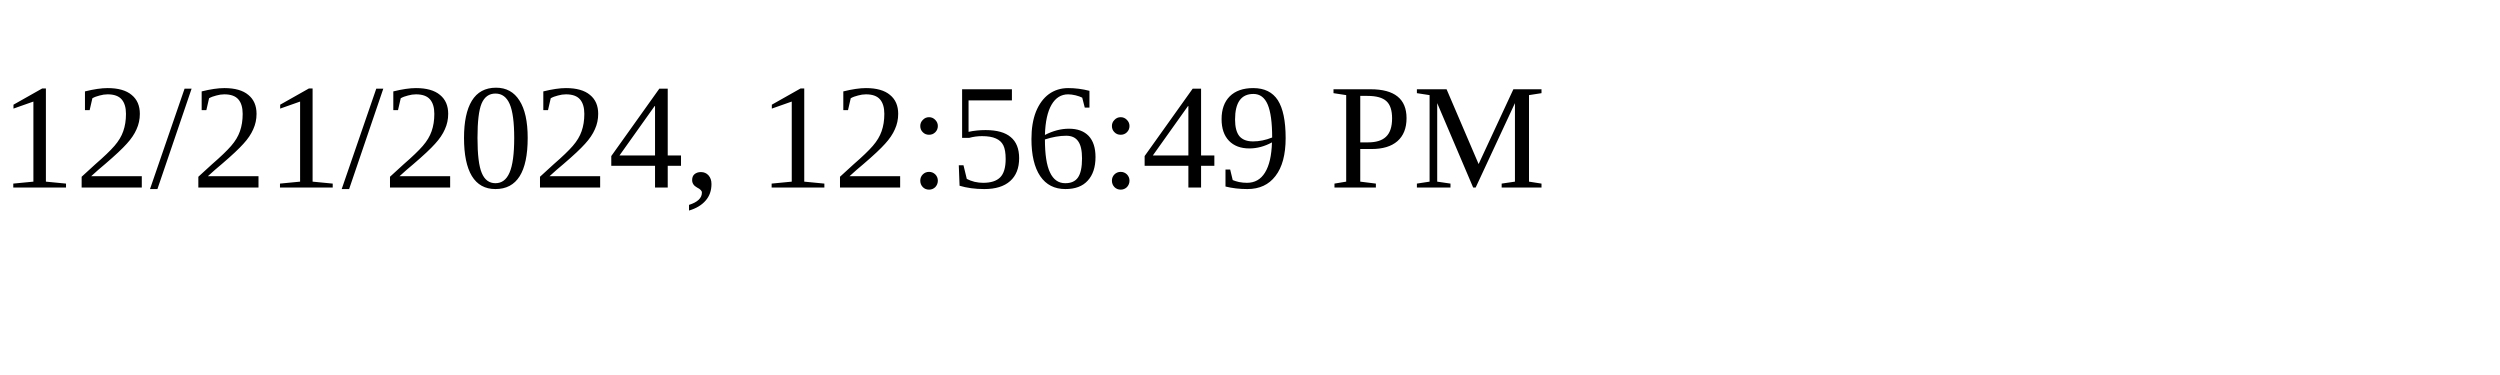
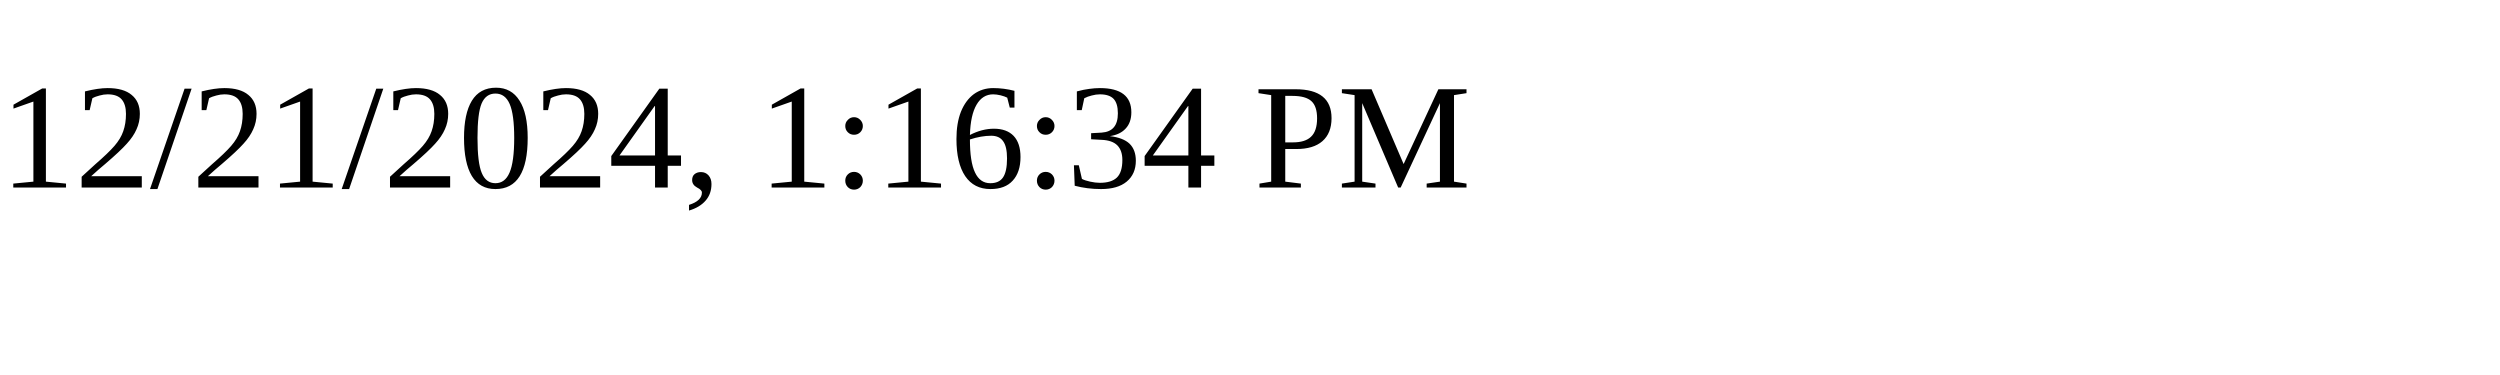
<svg xmlns="http://www.w3.org/2000/svg" height="30" width="200">
-   <text x="0" y="15">12/21/2024, 12:56:49 PM</text>
+   <text x="0" y="15">12/21/2024, 1:16:34 PM</text>
</svg>
